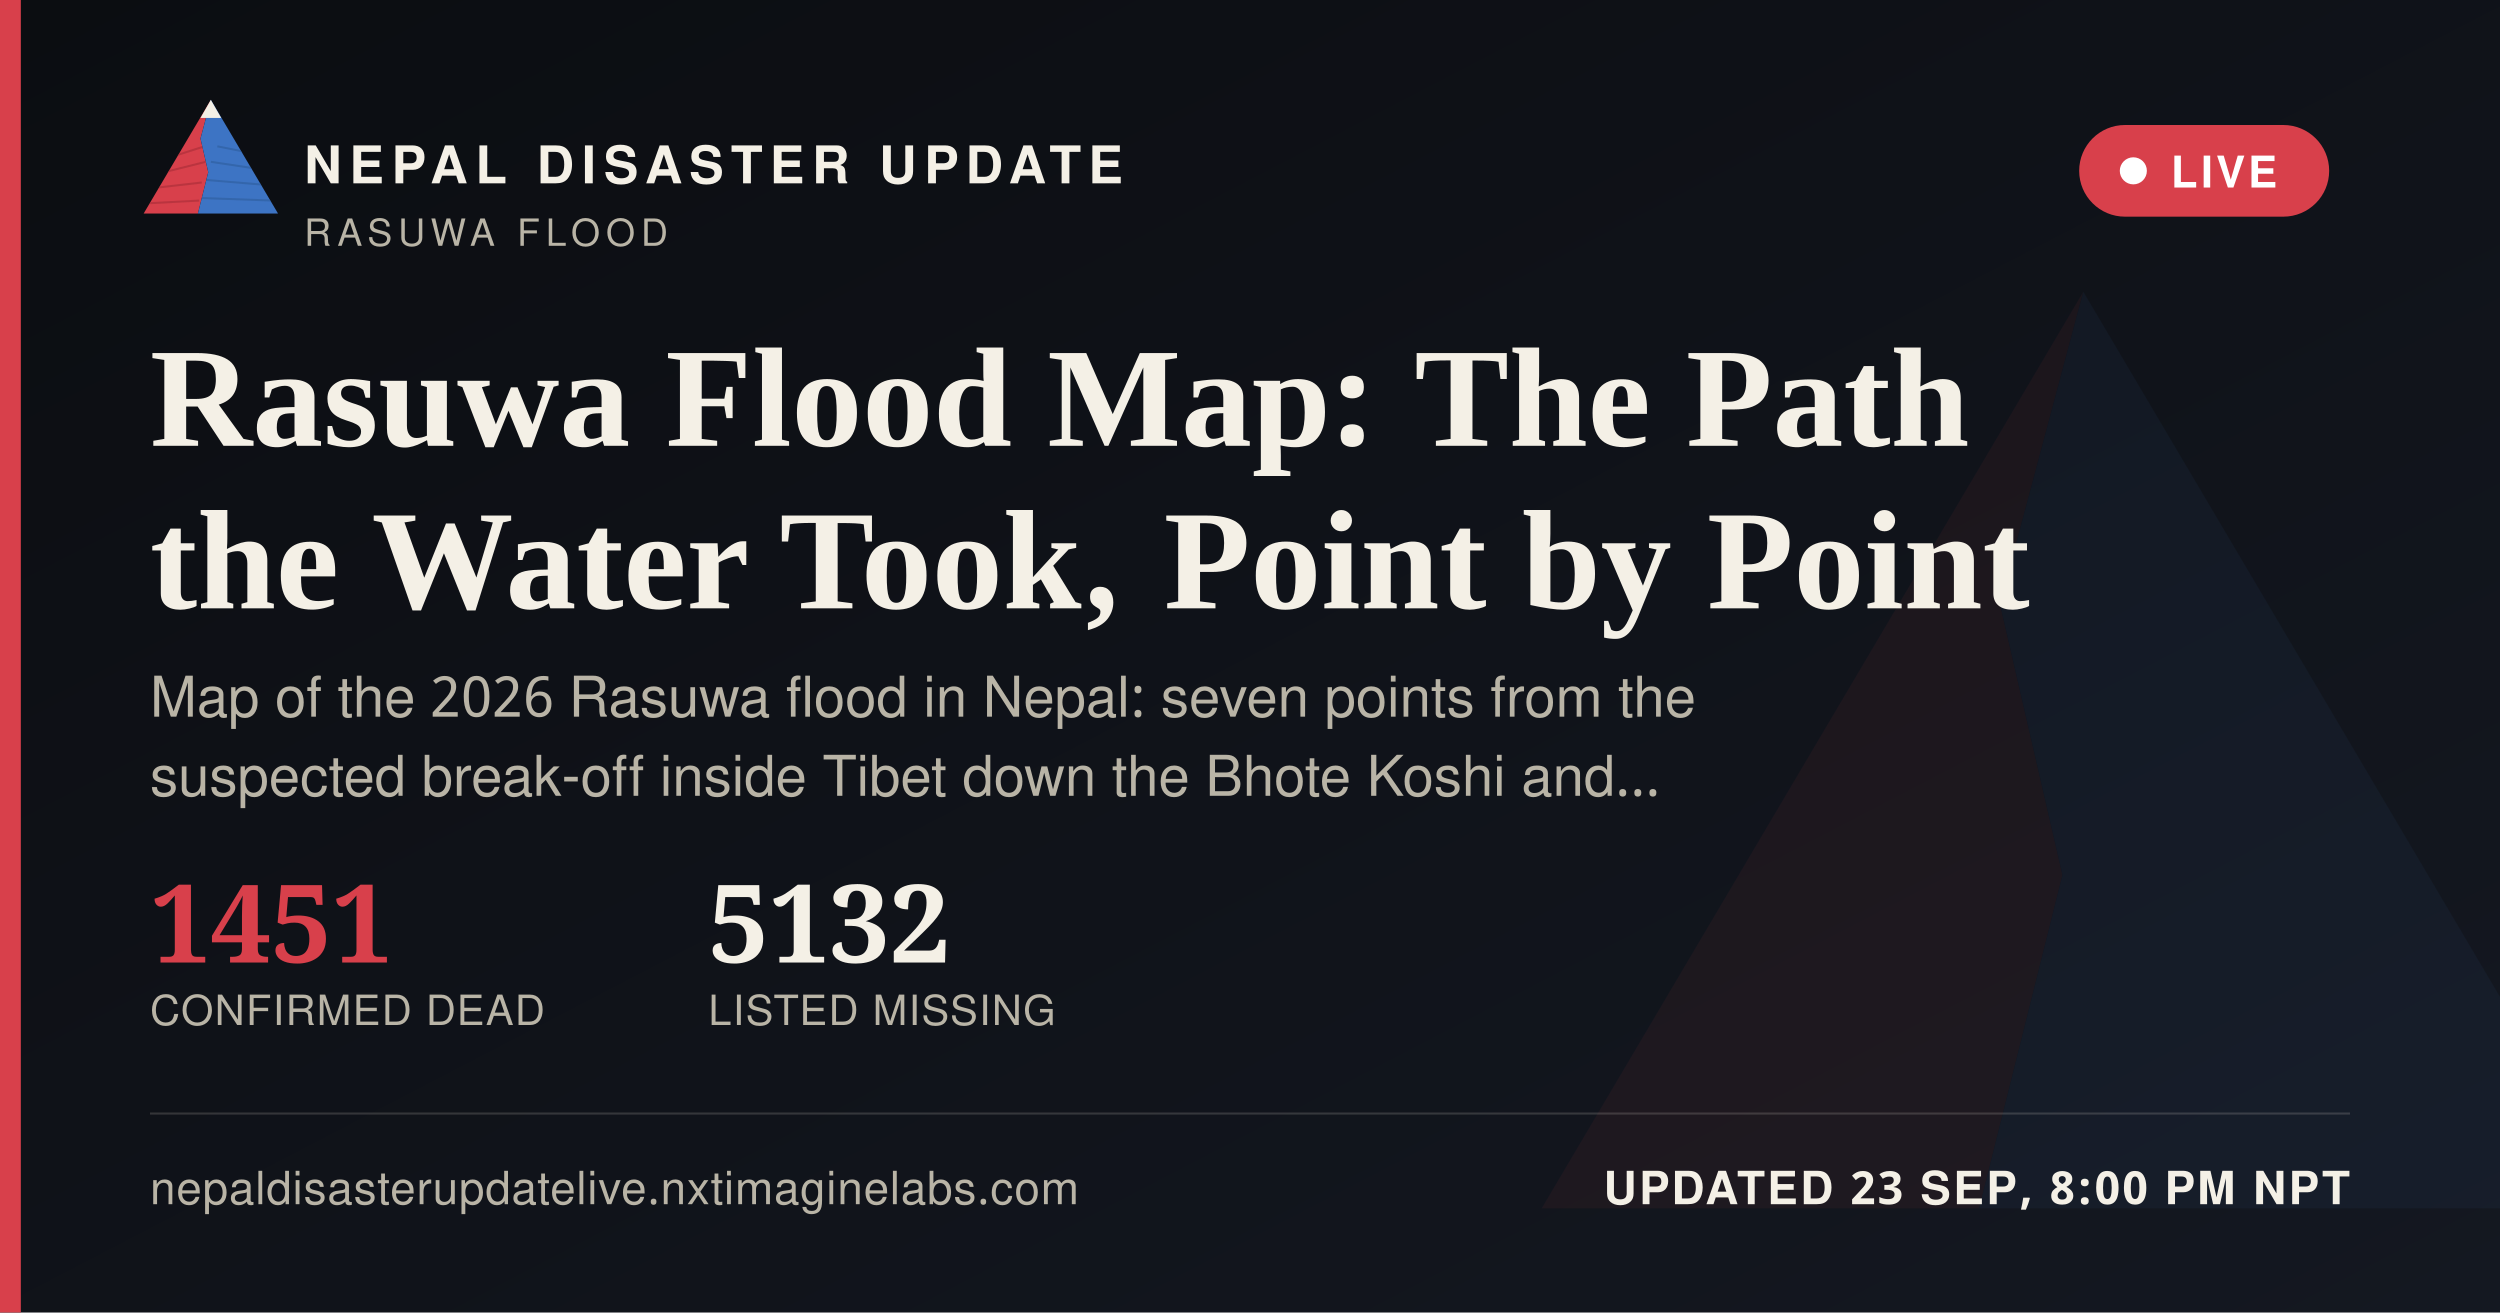
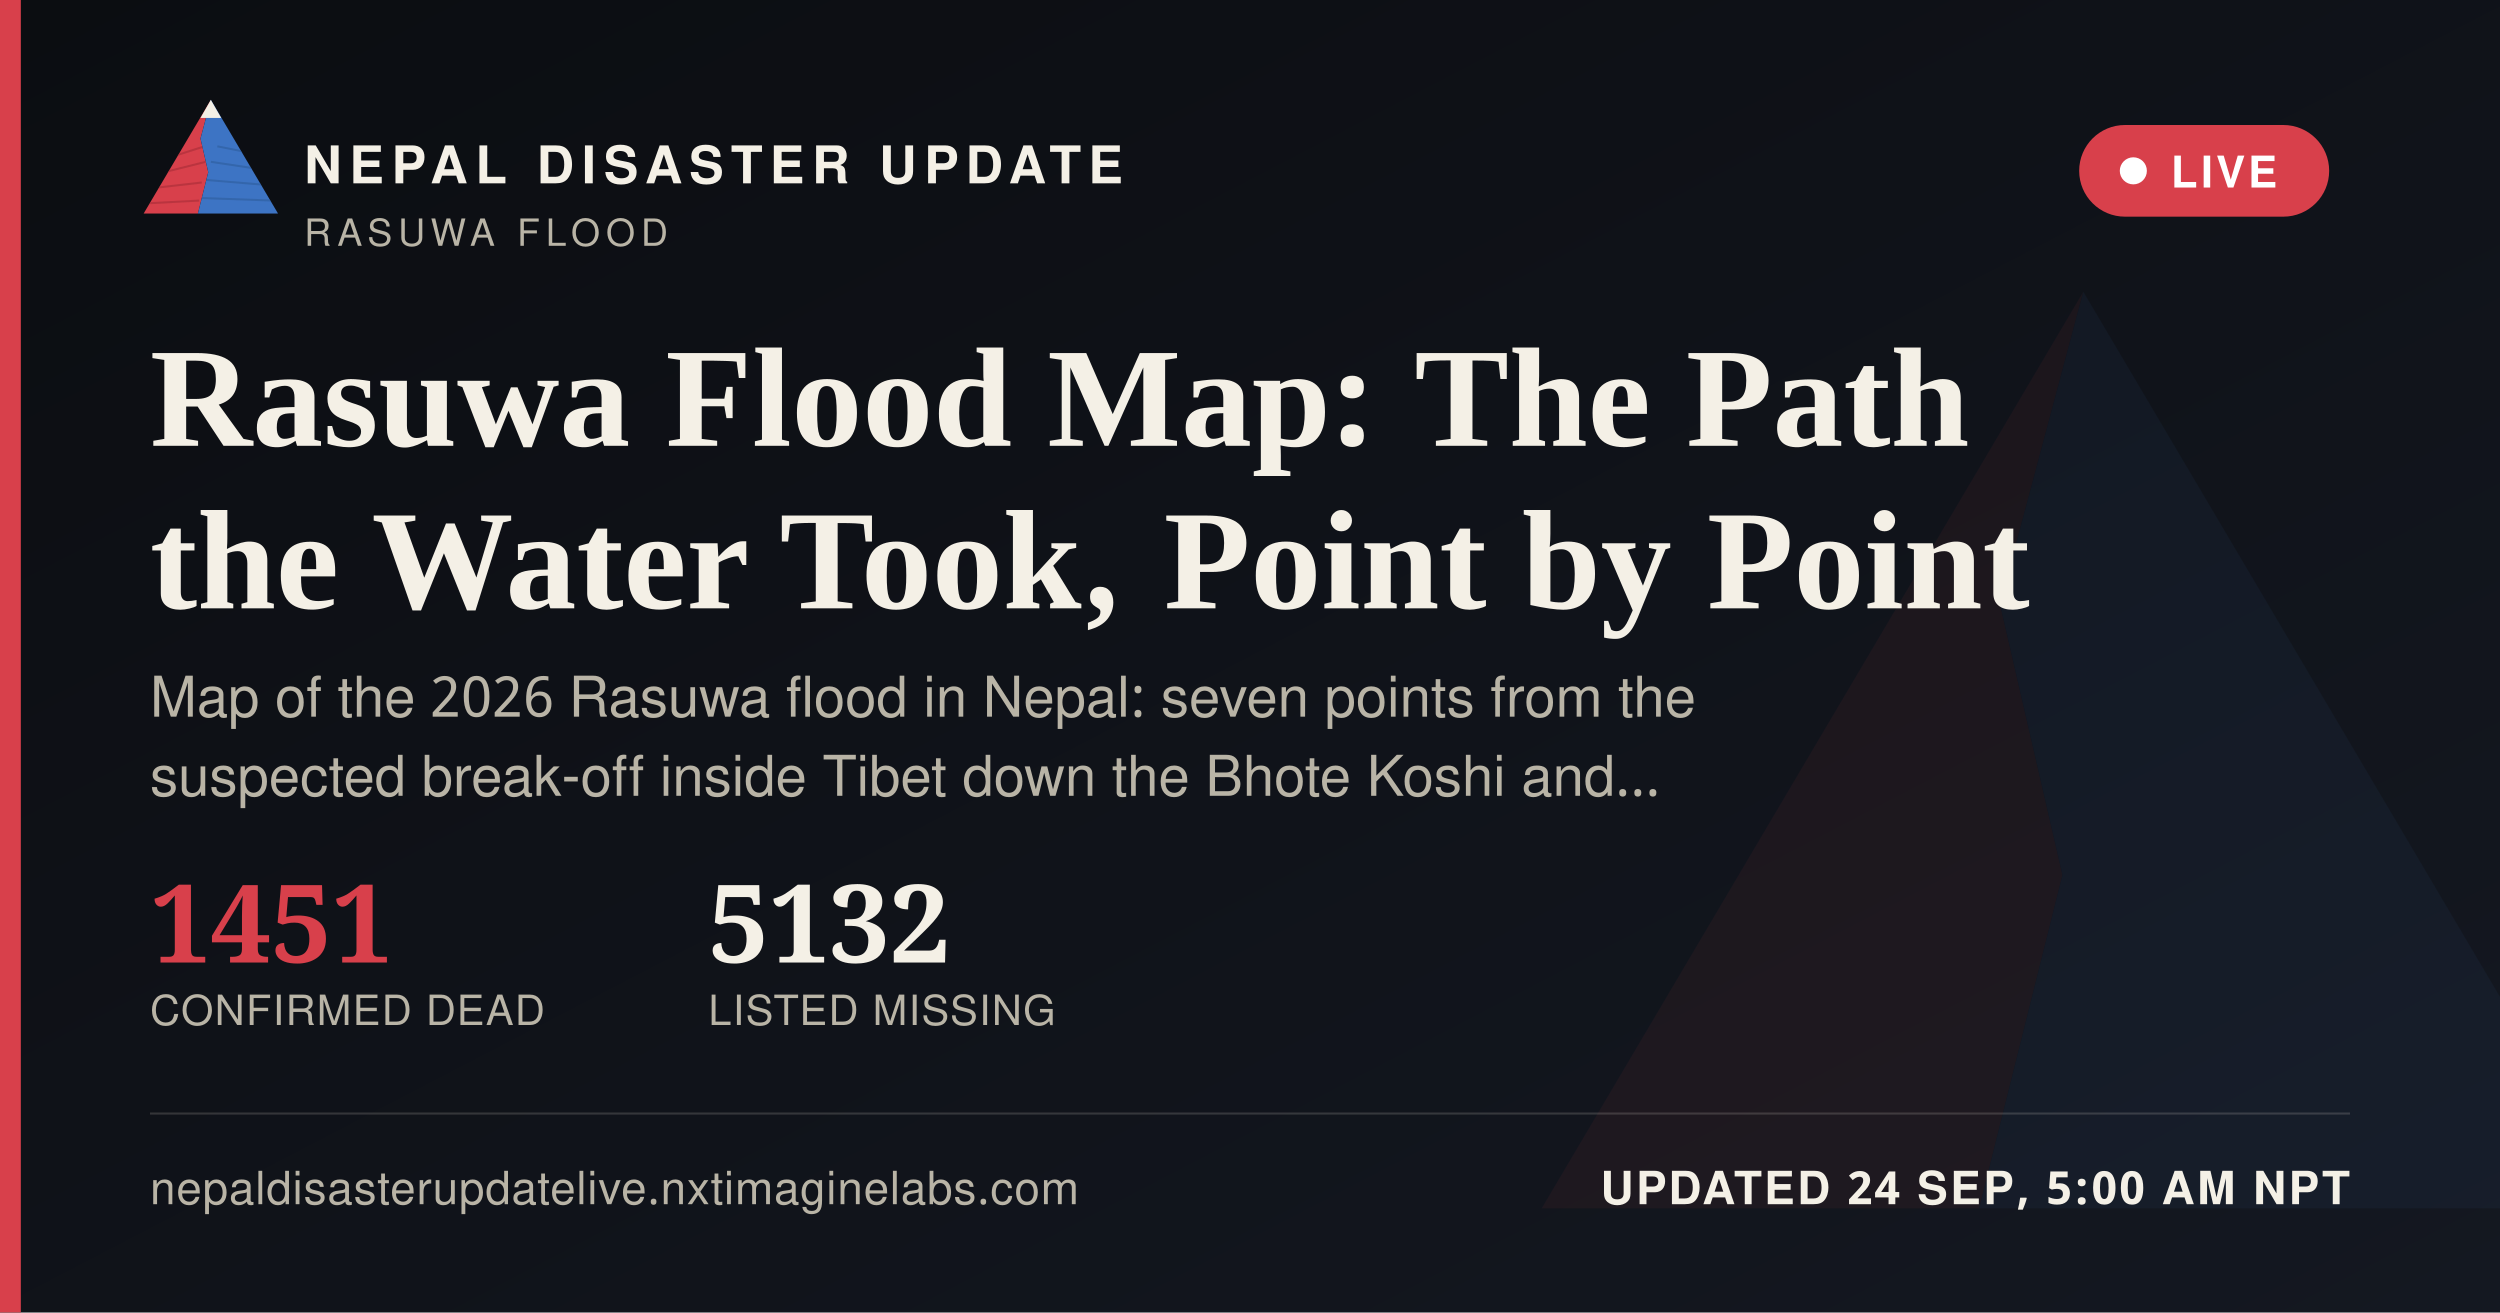
<svg xmlns="http://www.w3.org/2000/svg" width="1200" height="630" viewBox="0 0 1200 630">
  <defs>
    <linearGradient id="ogbg" x1="0" y1="0" x2="1" y2="1">
      <stop offset="0" stop-color="#0B0D11" />
      <stop offset="1" stop-color="#141821" />
    </linearGradient>
  </defs>
  <rect width="1200" height="630" fill="url(#ogbg)" />
  <g transform="translate(700,60) scale(5)" opacity="0.06">
    <polygon points="60,16 52,46 58,72 50,104 8,104" fill="#D8404B" />
    <polygon points="60,16 112,104 50,104 58,72 52,46" fill="#3D74C4" />
  </g>
  <rect x="0" y="0" width="10" height="630" fill="#D8404B" />
  <g transform="translate(64,38) scale(0.62)">
    <g>
      <defs>
        <clipPath id="ogLc">
          <polygon points="60,16 52,46 58,72 50,104 8,104" />
        </clipPath>
        <clipPath id="ogRc">
          <polygon points="60,16 112,104 50,104 58,72 52,46" />
        </clipPath>
      </defs>
      <polygon points="60,16 52,46 58,72 50,104 8,104" fill="#D8404B" />
      <g clip-path="url(#ogLc)" stroke="#A32A34" stroke-width="1.6" fill="none" opacity="0.55">
        <path d="M30,60 L55,52" />
        <path d="M24,72 L56,64" />
        <path d="M18,84 L53,80" />
        <path d="M13,96 L51,94" />
      </g>
      <polygon points="60,16 112,104 50,104 58,72 52,46" fill="#3D74C4" />
      <g clip-path="url(#ogRc)" stroke="#2A5793" stroke-width="1.6" fill="none" opacity="0.5">
        <path d="M65,52 L95,58" />
        <path d="M60,64 L100,70" />
        <path d="M56,78 L104,82" />
        <path d="M52,92 L108,94" />
      </g>
      <polygon points="60,16 52,30 68,30" fill="#F4F0E6" />
    </g>
  </g>
  <text x="146" y="88" font-family="'Public Sans', 'Noto Sans Devanagari', 'Helvetica Neue', Helvetica, Arial, sans-serif" font-size="25" font-weight="800" letter-spacing="3.6" fill="#F4F0E6">NEPAL DISASTER UPDATE</text>
  <text x="146" y="118" font-family="'Public Sans', 'Noto Sans Devanagari', 'Helvetica Neue', Helvetica, Arial, sans-serif" font-size="18" letter-spacing="2.8" fill="#B9B4A6">RASUWA FLOOD</text>
  <g>
    <rect x="998" y="60" width="120" height="44" rx="22" fill="#D8404B" stroke="none" />
    <circle cx="1024" cy="82" r="6.5" fill="#FFFFFF" />
    <text x="1042" y="90" font-family="'Public Sans', 'Noto Sans Devanagari', 'Helvetica Neue', Helvetica, Arial, sans-serif" font-size="21" font-weight="700" letter-spacing="1.6" fill="#FFFFFF">LIVE</text>
  </g>
  <text x="72" y="214" font-family="Newsreader, 'Noto Serif Devanagari', Georgia, 'Times New Roman', serif" font-size="68" font-weight="600" fill="#F4F0E6">Rasuwa Flood Map: The Path</text>
  <text x="72" y="292" font-family="Newsreader, 'Noto Serif Devanagari', Georgia, 'Times New Roman', serif" font-size="68" font-weight="600" fill="#F4F0E6">the Water Took, Point by Point</text>
  <text x="72" y="344" font-family="'Public Sans', 'Noto Sans Devanagari', 'Helvetica Neue', Helvetica, Arial, sans-serif" font-size="27" fill="#B9B4A6">Map of the 2026 Rasuwa flood in Nepal: seven points from the</text>
  <text x="72" y="382" font-family="'Public Sans', 'Noto Sans Devanagari', 'Helvetica Neue', Helvetica, Arial, sans-serif" font-size="27" fill="#B9B4A6">suspected break-off inside Tibet down the Bhote Koshi and…</text>
  <g transform="translate(72,462)">
    <text x="0" y="0" font-family="Newsreader, 'Noto Serif Devanagari', Georgia, 'Times New Roman', serif" font-size="52" font-weight="600" fill="#D8404B">1451</text>
    <text x="0" y="30" font-family="'Public Sans', 'Noto Sans Devanagari', 'Helvetica Neue', Helvetica, Arial, sans-serif" font-size="20" letter-spacing="0.6" fill="#B9B4A6">CONFIRMED DEAD</text>
    <text x="268" y="0" font-family="Newsreader, 'Noto Serif Devanagari', Georgia, 'Times New Roman', serif" font-size="52" font-weight="600" fill="#F4F0E6">5132</text>
    <text x="268" y="30" font-family="'Public Sans', 'Noto Sans Devanagari', 'Helvetica Neue', Helvetica, Arial, sans-serif" font-size="20" letter-spacing="0.6" fill="#B9B4A6">LISTED MISSING</text>
  </g>
  <rect x="72" y="534" width="1056" height="1" fill="rgba(244,240,230,0.16)" />
  <text x="72" y="578" font-family="'Public Sans', 'Noto Sans Devanagari', 'Helvetica Neue', Helvetica, Arial, sans-serif" font-size="22" fill="#B9B4A6" letter-spacing="0.4">nepaldisasterupdatelive.nxtimaginelabs.com</text>
-   <text x="1128" y="578" text-anchor="end" font-family="'Public Sans', 'Noto Sans Devanagari', 'Helvetica Neue', Helvetica, Arial, sans-serif" font-size="22" font-weight="700" letter-spacing="1.2" fill="#F4F0E6">UPDATED 23 SEP, 8:00 PM NPT</text>
+   <text x="1128" y="578" text-anchor="end" font-family="'Public Sans', 'Noto Sans Devanagari', 'Helvetica Neue', Helvetica, Arial, sans-serif" font-size="22" font-weight="700" letter-spacing="1.2" fill="#F4F0E6">UPDATED 24 SEP, 5:00 AM NPT</text>
</svg>
